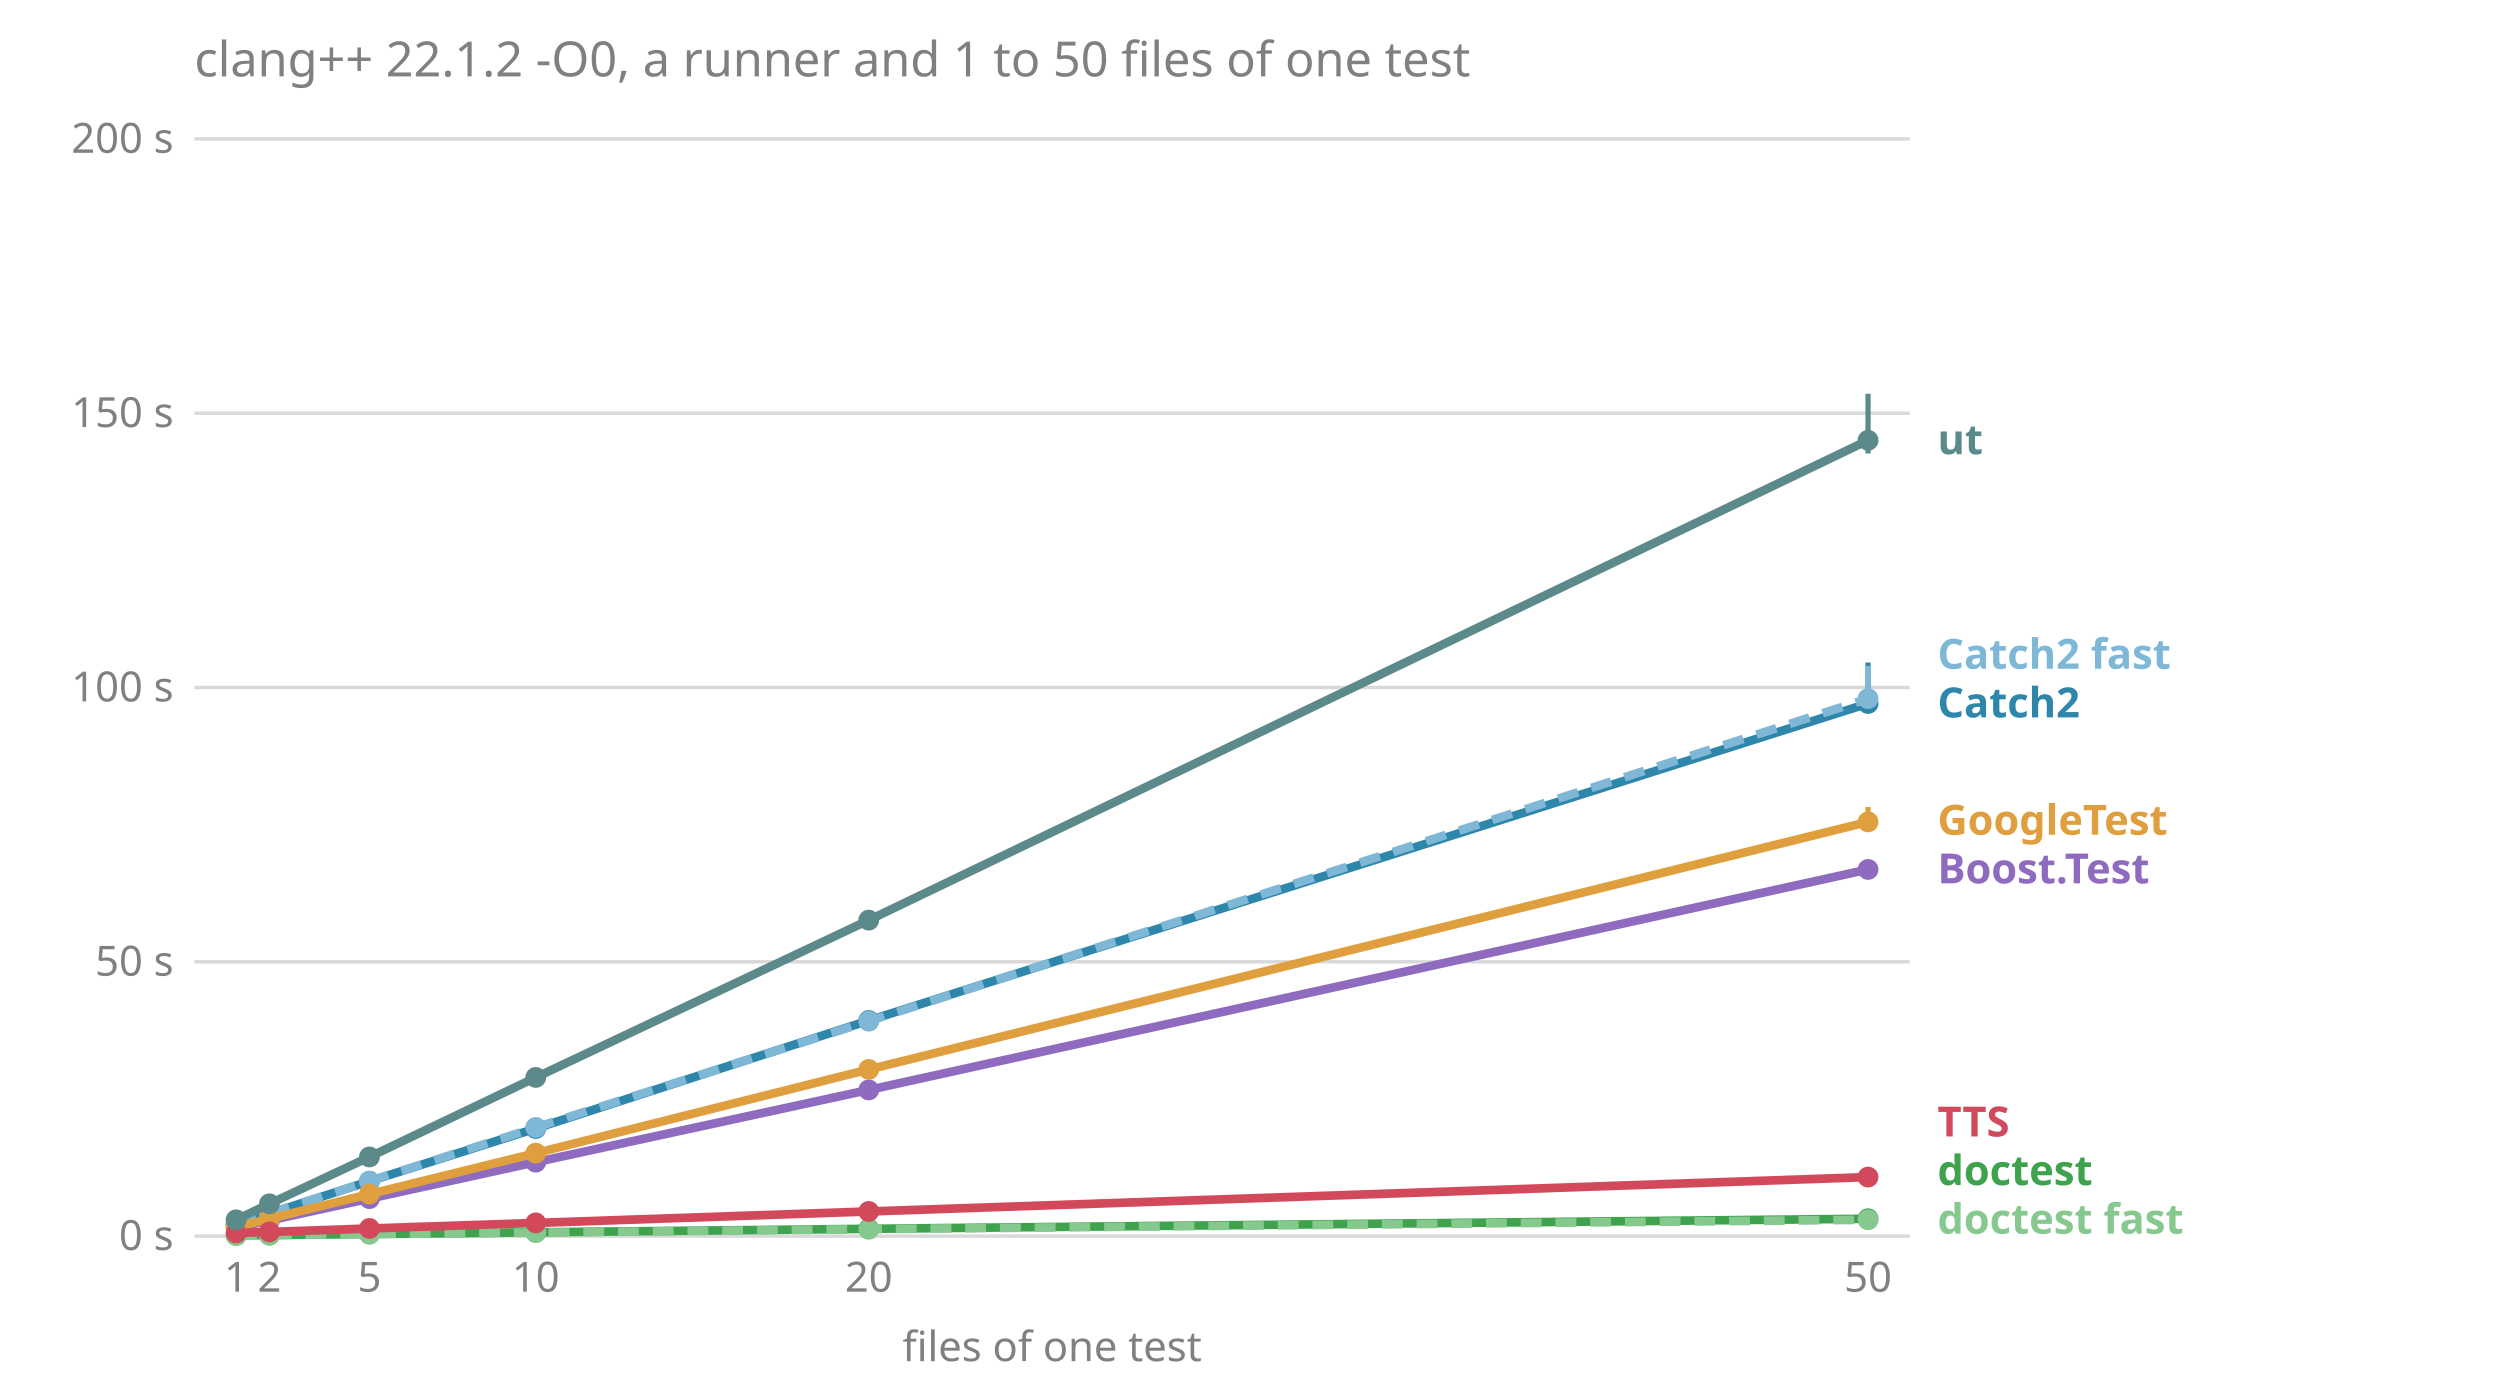
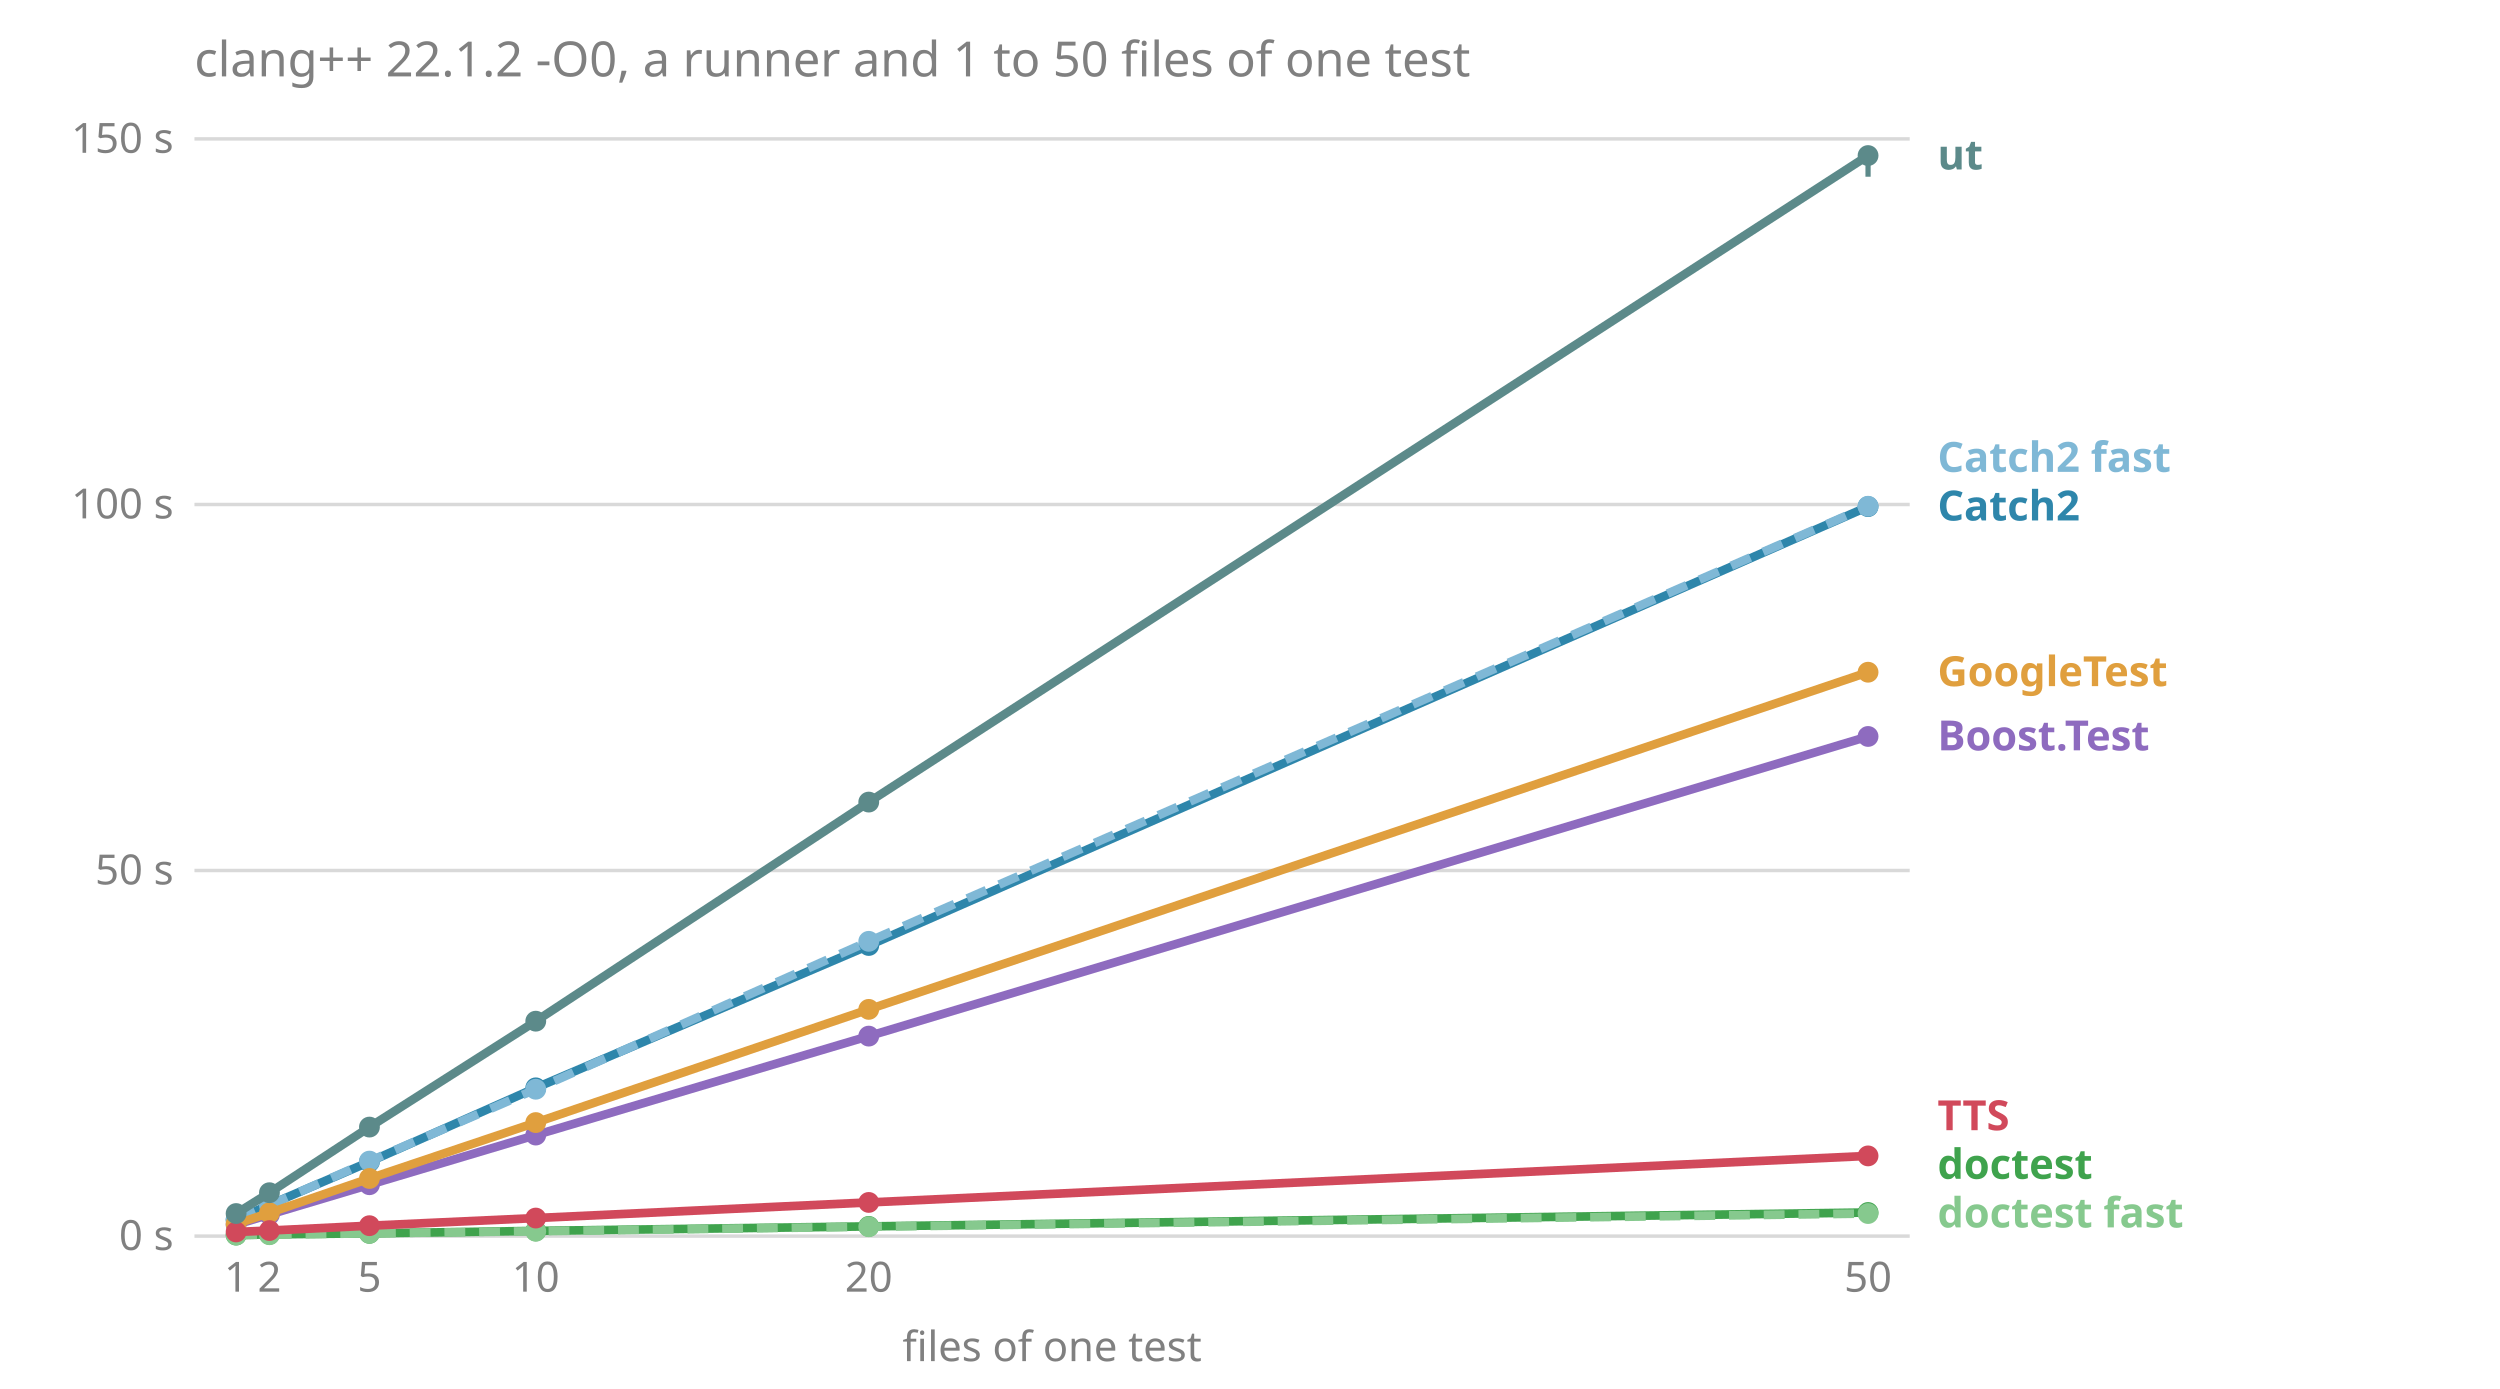
<svg xmlns="http://www.w3.org/2000/svg" viewBox="0 0 720 400" font-family="sans-serif" font-size="12">
  <text x="56.0" y="22.0" fill="#808080" font-size="14">clang++ 22.1.2 -O0, a runner and 1 to 50 files of one test</text>
  <line x1="56.0" x2="550.0" y1="356.0" y2="356.0" stroke="#808080" stroke-opacity="0.3" />
  <text x="50.0" y="360.0" fill="#808080" text-anchor="end">0 s</text>
-   <line x1="56.0" x2="550.0" y1="277.0" y2="277.0" stroke="#808080" stroke-opacity="0.3" />
-   <text x="50.0" y="281.0" fill="#808080" text-anchor="end">50 s</text>
-   <line x1="56.0" x2="550.0" y1="198.0" y2="198.0" stroke="#808080" stroke-opacity="0.3" />
-   <text x="50.0" y="202.0" fill="#808080" text-anchor="end">100 s</text>
-   <line x1="56.0" x2="550.0" y1="119.0" y2="119.0" stroke="#808080" stroke-opacity="0.3" />
-   <text x="50.0" y="123.0" fill="#808080" text-anchor="end">150 s</text>
+   <line x1="56.0" x2="550.0" y1="250.7" y2="250.7" stroke="#808080" stroke-opacity="0.3" />
+   <text x="50.0" y="254.7" fill="#808080" text-anchor="end">50 s</text>
+   <line x1="56.0" x2="550.0" y1="145.3" y2="145.3" stroke="#808080" stroke-opacity="0.3" />
+   <text x="50.0" y="149.3" fill="#808080" text-anchor="end">100 s</text>
  <line x1="56.0" x2="550.0" y1="40.0" y2="40.0" stroke="#808080" stroke-opacity="0.3" />
-   <text x="50.0" y="44.0" fill="#808080" text-anchor="end">200 s</text>
+   <text x="50.0" y="44.0" fill="#808080" text-anchor="end">150 s</text>
  <text x="68.0" y="372.0" fill="#808080" text-anchor="middle">1</text>
  <text x="77.6" y="372.0" fill="#808080" text-anchor="middle">2</text>
  <text x="106.4" y="372.0" fill="#808080" text-anchor="middle">5</text>
  <text x="154.3" y="372.0" fill="#808080" text-anchor="middle">10</text>
  <text x="250.2" y="372.0" fill="#808080" text-anchor="middle">20</text>
  <text x="538.0" y="372.0" fill="#808080" text-anchor="middle">50</text>
  <text x="303.0" y="392.0" fill="#808080" text-anchor="middle">files of one test</text>
-   <text x="558.0" y="355.3" fill="#86c98e" font-weight="bold">doctest fast</text>
-   <text x="558.0" y="341.3" fill="#3fa34d" font-weight="bold">doctest</text>
-   <text x="558.0" y="327.3" fill="#d1495b" font-weight="bold">TTS</text>
-   <text x="558.0" y="254.4" fill="#8e6bbf" font-weight="bold">Boost.Test</text>
-   <text x="558.0" y="240.4" fill="#e09f3e" font-weight="bold">GoogleTest</text>
-   <text x="558.0" y="206.6" fill="#2e86ab" font-weight="bold">Catch2</text>
-   <text x="558.0" y="192.6" fill="#7fb8d6" font-weight="bold">Catch2 fast</text>
-   <text x="558.0" y="130.8" fill="#5c8a8a" font-weight="bold">ut</text>
-   <polyline points="68.0,353.6 77.6,351.5 106.4,345.2 154.3,334.7 250.2,313.9 538.0,250.4" fill="none" stroke="#8e6bbf" stroke-width="2.5" />
-   <line x1="68.0" x2="68.0" y1="353.6" y2="353.6" stroke="#8e6bbf" stroke-width="1.5" />
-   <circle cx="68.0" cy="353.6" r="3" fill="#8e6bbf" />
-   <line x1="77.6" x2="77.6" y1="351.5" y2="351.5" stroke="#8e6bbf" stroke-width="1.5" />
-   <circle cx="77.6" cy="351.5" r="3" fill="#8e6bbf" />
-   <line x1="106.4" x2="106.4" y1="345.2" y2="345.2" stroke="#8e6bbf" stroke-width="1.5" />
-   <circle cx="106.4" cy="345.2" r="3" fill="#8e6bbf" />
-   <line x1="154.3" x2="154.3" y1="334.7" y2="334.6" stroke="#8e6bbf" stroke-width="1.5" />
-   <circle cx="154.3" cy="334.7" r="3" fill="#8e6bbf" />
-   <line x1="250.2" x2="250.2" y1="314.0" y2="313.9" stroke="#8e6bbf" stroke-width="1.5" />
-   <circle cx="250.2" cy="313.9" r="3" fill="#8e6bbf" />
-   <line x1="538.0" x2="538.0" y1="250.6" y2="249.5" stroke="#8e6bbf" stroke-width="1.5" />
-   <circle cx="538.0" cy="250.4" r="3" fill="#8e6bbf" />
-   <polyline points="68.0,352.5 77.6,349.5 106.4,340.2 154.3,325.0 250.2,293.9 538.0,202.6" fill="none" stroke="#2e86ab" stroke-width="2.5" />
-   <line x1="68.0" x2="68.0" y1="352.5" y2="352.5" stroke="#2e86ab" stroke-width="1.5" />
-   <circle cx="68.0" cy="352.5" r="3" fill="#2e86ab" />
-   <line x1="77.6" x2="77.6" y1="349.5" y2="349.4" stroke="#2e86ab" stroke-width="1.5" />
-   <circle cx="77.6" cy="349.5" r="3" fill="#2e86ab" />
-   <line x1="106.4" x2="106.4" y1="340.2" y2="340.1" stroke="#2e86ab" stroke-width="1.5" />
-   <circle cx="106.4" cy="340.2" r="3" fill="#2e86ab" />
-   <line x1="154.3" x2="154.3" y1="325.1" y2="325.0" stroke="#2e86ab" stroke-width="1.5" />
-   <circle cx="154.3" cy="325.0" r="3" fill="#2e86ab" />
-   <line x1="250.2" x2="250.2" y1="294.2" y2="293.8" stroke="#2e86ab" stroke-width="1.5" />
-   <circle cx="250.2" cy="293.9" r="3" fill="#2e86ab" />
-   <line x1="538.0" x2="538.0" y1="203.0" y2="190.8" stroke="#2e86ab" stroke-width="1.5" />
-   <circle cx="538.0" cy="202.6" r="3" fill="#2e86ab" />
-   <polyline points="68.0,352.5 77.6,349.4 106.4,340.2 154.3,324.7 250.2,294.1 538.0,201.2" fill="none" stroke="#7fb8d6" stroke-width="2.5" stroke-dasharray="6 4" />
-   <line x1="68.0" x2="68.0" y1="352.5" y2="352.5" stroke="#7fb8d6" stroke-width="1.5" />
-   <circle cx="68.0" cy="352.5" r="3" fill="#7fb8d6" />
-   <line x1="77.6" x2="77.6" y1="349.4" y2="349.4" stroke="#7fb8d6" stroke-width="1.5" />
-   <circle cx="77.6" cy="349.4" r="3" fill="#7fb8d6" />
-   <line x1="106.4" x2="106.4" y1="340.3" y2="340.2" stroke="#7fb8d6" stroke-width="1.5" />
-   <circle cx="106.4" cy="340.2" r="3" fill="#7fb8d6" />
-   <line x1="154.3" x2="154.3" y1="324.9" y2="324.7" stroke="#7fb8d6" stroke-width="1.5" />
-   <circle cx="154.3" cy="324.7" r="3" fill="#7fb8d6" />
-   <line x1="250.2" x2="250.2" y1="294.5" y2="293.9" stroke="#7fb8d6" stroke-width="1.5" />
-   <circle cx="250.2" cy="294.1" r="3" fill="#7fb8d6" />
-   <line x1="538.0" x2="538.0" y1="202.0" y2="191.8" stroke="#7fb8d6" stroke-width="1.5" />
-   <circle cx="538.0" cy="201.2" r="3" fill="#7fb8d6" />
-   <polyline points="68.0,355.8 77.6,355.7 106.4,355.4 154.3,354.9 250.2,353.9 538.0,351.0" fill="none" stroke="#3fa34d" stroke-width="2.5" />
-   <line x1="68.0" x2="68.0" y1="355.8" y2="355.8" stroke="#3fa34d" stroke-width="1.5" />
-   <circle cx="68.0" cy="355.8" r="3" fill="#3fa34d" />
-   <line x1="77.6" x2="77.6" y1="355.7" y2="355.7" stroke="#3fa34d" stroke-width="1.5" />
-   <circle cx="77.6" cy="355.7" r="3" fill="#3fa34d" />
-   <line x1="106.4" x2="106.4" y1="355.4" y2="355.4" stroke="#3fa34d" stroke-width="1.5" />
-   <circle cx="106.4" cy="355.4" r="3" fill="#3fa34d" />
-   <line x1="154.3" x2="154.3" y1="354.9" y2="354.9" stroke="#3fa34d" stroke-width="1.5" />
-   <circle cx="154.3" cy="354.9" r="3" fill="#3fa34d" />
-   <line x1="250.2" x2="250.2" y1="353.9" y2="353.9" stroke="#3fa34d" stroke-width="1.5" />
-   <circle cx="250.2" cy="353.9" r="3" fill="#3fa34d" />
-   <line x1="538.0" x2="538.0" y1="351.0" y2="350.8" stroke="#3fa34d" stroke-width="1.5" />
-   <circle cx="538.0" cy="351.0" r="3" fill="#3fa34d" />
-   <polyline points="68.0,355.8 77.6,355.7 106.4,355.4 154.3,355.0 250.2,354.0 538.0,351.3" fill="none" stroke="#86c98e" stroke-width="2.5" stroke-dasharray="6 4" />
-   <line x1="68.0" x2="68.0" y1="355.8" y2="355.8" stroke="#86c98e" stroke-width="1.5" />
-   <circle cx="68.0" cy="355.8" r="3" fill="#86c98e" />
-   <line x1="77.6" x2="77.6" y1="355.7" y2="355.7" stroke="#86c98e" stroke-width="1.5" />
-   <circle cx="77.6" cy="355.7" r="3" fill="#86c98e" />
-   <line x1="106.4" x2="106.4" y1="355.4" y2="355.4" stroke="#86c98e" stroke-width="1.5" />
-   <circle cx="106.4" cy="355.4" r="3" fill="#86c98e" />
-   <line x1="154.3" x2="154.3" y1="355.0" y2="355.0" stroke="#86c98e" stroke-width="1.5" />
-   <circle cx="154.3" cy="355.0" r="3" fill="#86c98e" />
-   <line x1="250.2" x2="250.2" y1="354.0" y2="354.0" stroke="#86c98e" stroke-width="1.5" />
-   <circle cx="250.2" cy="354.0" r="3" fill="#86c98e" />
-   <line x1="538.0" x2="538.0" y1="351.3" y2="351.0" stroke="#86c98e" stroke-width="1.5" />
-   <circle cx="538.0" cy="351.3" r="3" fill="#86c98e" />
-   <polyline points="68.0,353.4 77.6,351.0 106.4,343.9 154.3,332.1 250.2,308.0 538.0,236.7" fill="none" stroke="#e09f3e" stroke-width="2.5" />
-   <line x1="68.0" x2="68.0" y1="353.4" y2="353.4" stroke="#e09f3e" stroke-width="1.5" />
-   <circle cx="68.0" cy="353.4" r="3" fill="#e09f3e" />
-   <line x1="77.6" x2="77.6" y1="351.1" y2="351.0" stroke="#e09f3e" stroke-width="1.5" />
-   <circle cx="77.6" cy="351.0" r="3" fill="#e09f3e" />
-   <line x1="106.4" x2="106.4" y1="343.9" y2="343.9" stroke="#e09f3e" stroke-width="1.5" />
-   <circle cx="106.4" cy="343.9" r="3" fill="#e09f3e" />
-   <line x1="154.3" x2="154.3" y1="332.1" y2="332.1" stroke="#e09f3e" stroke-width="1.5" />
-   <circle cx="154.3" cy="332.1" r="3" fill="#e09f3e" />
-   <line x1="250.2" x2="250.2" y1="308.2" y2="307.6" stroke="#e09f3e" stroke-width="1.5" />
-   <circle cx="250.2" cy="308.0" r="3" fill="#e09f3e" />
-   <line x1="538.0" x2="538.0" y1="237.0" y2="232.4" stroke="#e09f3e" stroke-width="1.5" />
-   <circle cx="538.0" cy="236.7" r="3" fill="#e09f3e" />
-   <polyline points="68.0,355.1 77.6,354.8 106.4,353.8 154.3,352.2 250.2,348.9 538.0,339.0" fill="none" stroke="#d1495b" stroke-width="2.5" />
-   <line x1="68.0" x2="68.0" y1="355.1" y2="355.1" stroke="#d1495b" stroke-width="1.5" />
-   <circle cx="68.0" cy="355.1" r="3" fill="#d1495b" />
-   <line x1="77.6" x2="77.6" y1="354.8" y2="354.8" stroke="#d1495b" stroke-width="1.5" />
-   <circle cx="77.6" cy="354.8" r="3" fill="#d1495b" />
-   <line x1="106.4" x2="106.4" y1="353.8" y2="353.8" stroke="#d1495b" stroke-width="1.5" />
-   <circle cx="106.4" cy="353.8" r="3" fill="#d1495b" />
-   <line x1="154.3" x2="154.3" y1="352.2" y2="352.2" stroke="#d1495b" stroke-width="1.5" />
-   <circle cx="154.3" cy="352.2" r="3" fill="#d1495b" />
-   <line x1="250.2" x2="250.2" y1="349.0" y2="348.9" stroke="#d1495b" stroke-width="1.5" />
-   <circle cx="250.2" cy="348.9" r="3" fill="#d1495b" />
-   <line x1="538.0" x2="538.0" y1="339.1" y2="338.8" stroke="#d1495b" stroke-width="1.5" />
-   <circle cx="538.0" cy="339.0" r="3" fill="#d1495b" />
-   <polyline points="68.0,351.3 77.6,346.7 106.4,333.2 154.3,310.3 250.2,265.0 538.0,126.8" fill="none" stroke="#5c8a8a" stroke-width="2.5" />
-   <line x1="68.0" x2="68.0" y1="351.3" y2="351.3" stroke="#5c8a8a" stroke-width="1.5" />
-   <circle cx="68.0" cy="351.3" r="3" fill="#5c8a8a" />
-   <line x1="77.6" x2="77.6" y1="346.7" y2="346.6" stroke="#5c8a8a" stroke-width="1.5" />
-   <circle cx="77.6" cy="346.7" r="3" fill="#5c8a8a" />
-   <line x1="106.4" x2="106.4" y1="333.2" y2="333.1" stroke="#5c8a8a" stroke-width="1.5" />
-   <circle cx="106.4" cy="333.2" r="3" fill="#5c8a8a" />
-   <line x1="154.3" x2="154.3" y1="310.3" y2="310.2" stroke="#5c8a8a" stroke-width="1.5" />
-   <circle cx="154.3" cy="310.3" r="3" fill="#5c8a8a" />
-   <line x1="250.2" x2="250.2" y1="265.1" y2="264.7" stroke="#5c8a8a" stroke-width="1.5" />
-   <circle cx="250.2" cy="265.0" r="3" fill="#5c8a8a" />
-   <line x1="538.0" x2="538.0" y1="130.6" y2="113.4" stroke="#5c8a8a" stroke-width="1.5" />
-   <circle cx="538.0" cy="126.8" r="3" fill="#5c8a8a" />
+   <text x="558.0" y="353.5" fill="#86c98e" font-weight="bold">doctest fast</text>
+   <text x="558.0" y="339.5" fill="#3fa34d" font-weight="bold">doctest</text>
+   <text x="558.0" y="325.5" fill="#d1495b" font-weight="bold">TTS</text>
+   <text x="558.0" y="216.1" fill="#8e6bbf" font-weight="bold">Boost.Test</text>
+   <text x="558.0" y="197.6" fill="#e09f3e" font-weight="bold">GoogleTest</text>
+   <text x="558.0" y="149.9" fill="#2e86ab" font-weight="bold">Catch2</text>
+   <text x="558.0" y="135.9" fill="#7fb8d6" font-weight="bold">Catch2 fast</text>
+   <text x="558.0" y="48.8" fill="#5c8a8a" font-weight="bold">ut</text>
+   <polyline points="68.0,352.7 77.6,349.8 106.4,341.2 154.3,326.9 250.2,298.4 538.0,212.1" fill="none" stroke="#8e6bbf" stroke-width="2.5" />
+   <line x1="68.0" x2="68.0" y1="352.7" y2="352.7" stroke="#8e6bbf" stroke-width="1.5" />
+   <circle cx="68.0" cy="352.7" r="3" fill="#8e6bbf" />
+   <line x1="77.6" x2="77.6" y1="349.9" y2="349.8" stroke="#8e6bbf" stroke-width="1.5" />
+   <circle cx="77.6" cy="349.8" r="3" fill="#8e6bbf" />
+   <line x1="106.4" x2="106.4" y1="341.5" y2="341.1" stroke="#8e6bbf" stroke-width="1.5" />
+   <circle cx="106.4" cy="341.2" r="3" fill="#8e6bbf" />
+   <line x1="154.3" x2="154.3" y1="327.1" y2="326.6" stroke="#8e6bbf" stroke-width="1.5" />
+   <circle cx="154.3" cy="326.9" r="3" fill="#8e6bbf" />
+   <line x1="250.2" x2="250.2" y1="299.5" y2="298.2" stroke="#8e6bbf" stroke-width="1.5" />
+   <circle cx="250.2" cy="298.4" r="3" fill="#8e6bbf" />
+   <line x1="538.0" x2="538.0" y1="213.4" y2="211.8" stroke="#8e6bbf" stroke-width="1.5" />
+   <circle cx="538.0" cy="212.1" r="3" fill="#8e6bbf" />
+   <polyline points="68.0,351.3 77.6,347.0 106.4,334.6 154.3,313.3 250.2,272.3 538.0,145.9" fill="none" stroke="#2e86ab" stroke-width="2.5" />
+   <line x1="68.0" x2="68.0" y1="351.3" y2="351.2" stroke="#2e86ab" stroke-width="1.5" />
+   <circle cx="68.0" cy="351.3" r="3" fill="#2e86ab" />
+   <line x1="77.6" x2="77.6" y1="347.2" y2="347.0" stroke="#2e86ab" stroke-width="1.5" />
+   <circle cx="77.6" cy="347.0" r="3" fill="#2e86ab" />
+   <line x1="106.4" x2="106.4" y1="334.7" y2="334.5" stroke="#2e86ab" stroke-width="1.5" />
+   <circle cx="106.4" cy="334.6" r="3" fill="#2e86ab" />
+   <line x1="154.3" x2="154.3" y1="314.3" y2="313.0" stroke="#2e86ab" stroke-width="1.5" />
+   <circle cx="154.3" cy="313.3" r="3" fill="#2e86ab" />
+   <line x1="250.2" x2="250.2" y1="272.5" y2="271.6" stroke="#2e86ab" stroke-width="1.5" />
+   <circle cx="250.2" cy="272.3" r="3" fill="#2e86ab" />
+   <line x1="538.0" x2="538.0" y1="148.7" y2="145.2" stroke="#2e86ab" stroke-width="1.5" />
+   <circle cx="538.0" cy="145.9" r="3" fill="#2e86ab" />
+   <polyline points="68.0,351.3 77.6,347.1 106.4,334.4 154.3,313.7 250.2,271.1 538.0,145.8" fill="none" stroke="#7fb8d6" stroke-width="2.5" stroke-dasharray="6 4" />
+   <line x1="68.0" x2="68.0" y1="351.3" y2="351.2" stroke="#7fb8d6" stroke-width="1.5" />
+   <circle cx="68.0" cy="351.3" r="3" fill="#7fb8d6" />
+   <line x1="77.6" x2="77.6" y1="347.1" y2="347.0" stroke="#7fb8d6" stroke-width="1.5" />
+   <circle cx="77.6" cy="347.1" r="3" fill="#7fb8d6" />
+   <line x1="106.4" x2="106.4" y1="334.9" y2="334.2" stroke="#7fb8d6" stroke-width="1.5" />
+   <circle cx="106.4" cy="334.4" r="3" fill="#7fb8d6" />
+   <line x1="154.3" x2="154.3" y1="313.8" y2="313.6" stroke="#7fb8d6" stroke-width="1.5" />
+   <circle cx="154.3" cy="313.7" r="3" fill="#7fb8d6" />
+   <line x1="250.2" x2="250.2" y1="273.1" y2="271.1" stroke="#7fb8d6" stroke-width="1.5" />
+   <circle cx="250.2" cy="271.1" r="3" fill="#7fb8d6" />
+   <line x1="538.0" x2="538.0" y1="148.5" y2="144.7" stroke="#7fb8d6" stroke-width="1.5" />
+   <circle cx="538.0" cy="145.8" r="3" fill="#7fb8d6" />
+   <polyline points="68.0,355.7 77.6,355.5 106.4,355.2 154.3,354.5 250.2,353.2 538.0,349.2" fill="none" stroke="#3fa34d" stroke-width="2.5" />
+   <line x1="68.0" x2="68.0" y1="355.7" y2="355.7" stroke="#3fa34d" stroke-width="1.5" />
+   <circle cx="68.0" cy="355.7" r="3" fill="#3fa34d" />
+   <line x1="77.6" x2="77.6" y1="355.6" y2="355.5" stroke="#3fa34d" stroke-width="1.5" />
+   <circle cx="77.6" cy="355.5" r="3" fill="#3fa34d" />
+   <line x1="106.4" x2="106.4" y1="355.2" y2="355.1" stroke="#3fa34d" stroke-width="1.5" />
+   <circle cx="106.4" cy="355.2" r="3" fill="#3fa34d" />
+   <line x1="154.3" x2="154.3" y1="354.5" y2="354.5" stroke="#3fa34d" stroke-width="1.5" />
+   <circle cx="154.3" cy="354.5" r="3" fill="#3fa34d" />
+   <line x1="250.2" x2="250.2" y1="353.2" y2="353.1" stroke="#3fa34d" stroke-width="1.5" />
+   <circle cx="250.2" cy="353.2" r="3" fill="#3fa34d" />
+   <line x1="538.0" x2="538.0" y1="349.3" y2="349.2" stroke="#3fa34d" stroke-width="1.5" />
+   <circle cx="538.0" cy="349.2" r="3" fill="#3fa34d" />
+   <polyline points="68.0,355.7 77.6,355.6 106.4,355.2 154.3,354.6 250.2,353.3 538.0,349.5" fill="none" stroke="#86c98e" stroke-width="2.5" stroke-dasharray="6 4" />
+   <line x1="68.0" x2="68.0" y1="355.7" y2="355.7" stroke="#86c98e" stroke-width="1.5" />
+   <circle cx="68.0" cy="355.7" r="3" fill="#86c98e" />
+   <line x1="77.6" x2="77.6" y1="355.6" y2="355.6" stroke="#86c98e" stroke-width="1.5" />
+   <circle cx="77.6" cy="355.6" r="3" fill="#86c98e" />
+   <line x1="106.4" x2="106.4" y1="355.2" y2="355.2" stroke="#86c98e" stroke-width="1.5" />
+   <circle cx="106.4" cy="355.2" r="3" fill="#86c98e" />
+   <line x1="154.3" x2="154.3" y1="354.6" y2="354.6" stroke="#86c98e" stroke-width="1.5" />
+   <circle cx="154.3" cy="354.6" r="3" fill="#86c98e" />
+   <line x1="250.2" x2="250.2" y1="353.3" y2="353.3" stroke="#86c98e" stroke-width="1.5" />
+   <circle cx="250.2" cy="353.3" r="3" fill="#86c98e" />
+   <line x1="538.0" x2="538.0" y1="349.6" y2="349.5" stroke="#86c98e" stroke-width="1.5" />
+   <circle cx="538.0" cy="349.5" r="3" fill="#86c98e" />
+   <polyline points="68.0,352.5 77.6,349.3 106.4,339.4 154.3,323.3 250.2,290.7 538.0,193.6" fill="none" stroke="#e09f3e" stroke-width="2.5" />
+   <line x1="68.0" x2="68.0" y1="352.6" y2="352.4" stroke="#e09f3e" stroke-width="1.5" />
+   <circle cx="68.0" cy="352.5" r="3" fill="#e09f3e" />
+   <line x1="77.6" x2="77.6" y1="349.4" y2="349.2" stroke="#e09f3e" stroke-width="1.5" />
+   <circle cx="77.6" cy="349.3" r="3" fill="#e09f3e" />
+   <line x1="106.4" x2="106.4" y1="339.7" y2="339.2" stroke="#e09f3e" stroke-width="1.5" />
+   <circle cx="106.4" cy="339.4" r="3" fill="#e09f3e" />
+   <line x1="154.3" x2="154.3" y1="324.0" y2="323.1" stroke="#e09f3e" stroke-width="1.5" />
+   <circle cx="154.3" cy="323.3" r="3" fill="#e09f3e" />
+   <line x1="250.2" x2="250.2" y1="291.2" y2="290.5" stroke="#e09f3e" stroke-width="1.5" />
+   <circle cx="250.2" cy="290.7" r="3" fill="#e09f3e" />
+   <line x1="538.0" x2="538.0" y1="193.9" y2="192.6" stroke="#e09f3e" stroke-width="1.5" />
+   <circle cx="538.0" cy="193.6" r="3" fill="#e09f3e" />
+   <polyline points="68.0,354.8 77.6,354.4 106.4,353.0 154.3,350.8 250.2,346.3 538.0,332.9" fill="none" stroke="#d1495b" stroke-width="2.5" />
+   <line x1="68.0" x2="68.0" y1="354.8" y2="354.8" stroke="#d1495b" stroke-width="1.5" />
+   <circle cx="68.0" cy="354.8" r="3" fill="#d1495b" />
+   <line x1="77.6" x2="77.6" y1="354.4" y2="354.4" stroke="#d1495b" stroke-width="1.5" />
+   <circle cx="77.6" cy="354.4" r="3" fill="#d1495b" />
+   <line x1="106.4" x2="106.4" y1="353.1" y2="353.0" stroke="#d1495b" stroke-width="1.5" />
+   <circle cx="106.4" cy="353.0" r="3" fill="#d1495b" />
+   <line x1="154.3" x2="154.3" y1="350.9" y2="350.8" stroke="#d1495b" stroke-width="1.5" />
+   <circle cx="154.3" cy="350.8" r="3" fill="#d1495b" />
+   <line x1="250.2" x2="250.2" y1="346.4" y2="346.3" stroke="#d1495b" stroke-width="1.5" />
+   <circle cx="250.2" cy="346.3" r="3" fill="#d1495b" />
+   <line x1="538.0" x2="538.0" y1="332.9" y2="332.6" stroke="#d1495b" stroke-width="1.5" />
+   <circle cx="538.0" cy="332.9" r="3" fill="#d1495b" />
+   <polyline points="68.0,349.5 77.6,343.5 106.4,324.6 154.3,294.1 250.2,231.0 538.0,44.8" fill="none" stroke="#5c8a8a" stroke-width="2.5" />
+   <line x1="68.0" x2="68.0" y1="349.7" y2="349.5" stroke="#5c8a8a" stroke-width="1.5" />
+   <circle cx="68.0" cy="349.5" r="3" fill="#5c8a8a" />
+   <line x1="77.6" x2="77.6" y1="343.5" y2="343.5" stroke="#5c8a8a" stroke-width="1.5" />
+   <circle cx="77.6" cy="343.5" r="3" fill="#5c8a8a" />
+   <line x1="106.4" x2="106.4" y1="325.3" y2="324.1" stroke="#5c8a8a" stroke-width="1.5" />
+   <circle cx="106.4" cy="324.6" r="3" fill="#5c8a8a" />
+   <line x1="154.3" x2="154.3" y1="294.7" y2="293.7" stroke="#5c8a8a" stroke-width="1.5" />
+   <circle cx="154.3" cy="294.1" r="3" fill="#5c8a8a" />
+   <line x1="250.2" x2="250.2" y1="232.7" y2="230.8" stroke="#5c8a8a" stroke-width="1.5" />
+   <circle cx="250.2" cy="231.0" r="3" fill="#5c8a8a" />
+   <line x1="538.0" x2="538.0" y1="50.9" y2="44.5" stroke="#5c8a8a" stroke-width="1.5" />
+   <circle cx="538.0" cy="44.8" r="3" fill="#5c8a8a" />
</svg>
